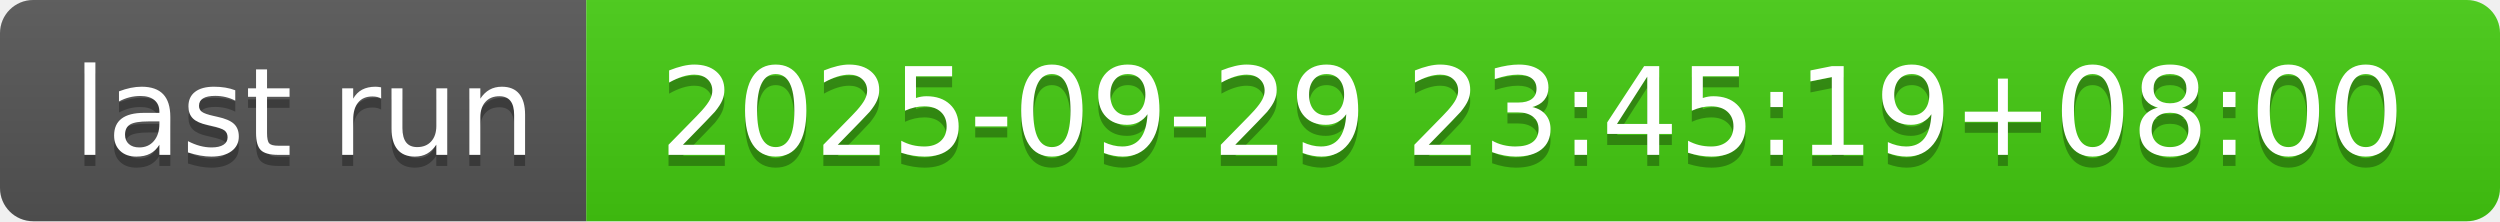
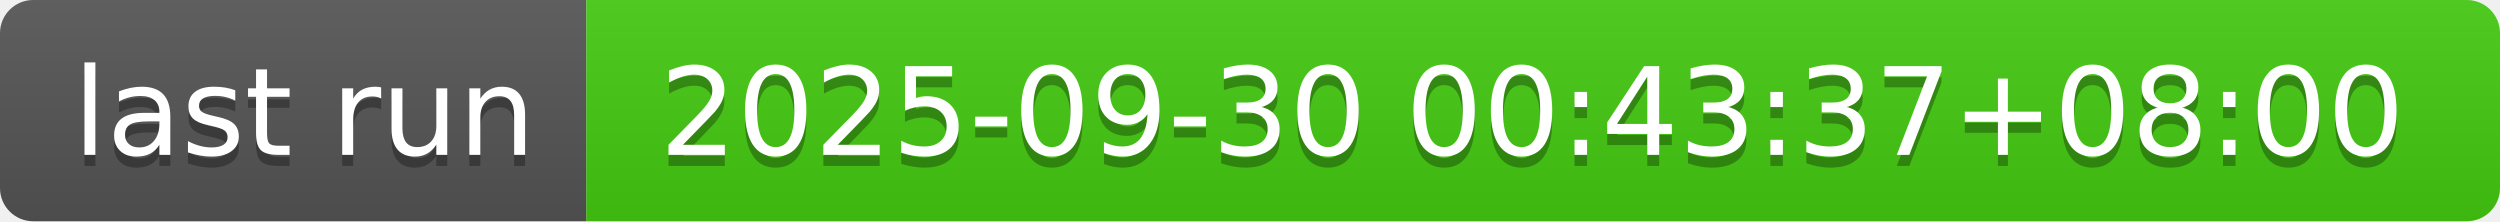
- <svg xmlns="http://www.w3.org/2000/svg" width="226" height="20" role="img" aria-label="last run: 2025-09-29 23:45:19+08:00">
+ <svg xmlns="http://www.w3.org/2000/svg" width="226" height="20" role="img" aria-label="last run: 2025-09-30 00:43:37+08:00">
  <linearGradient id="s" x2="0" y2="100%">
    <stop offset="0" stop-color="#bbb" stop-opacity=".1" />
    <stop offset="1" stop-opacity=".1" />
  </linearGradient>
  <clipPath id="r">
    <rect width="226" height="20" rx="3" fill="#fff" />
  </clipPath>
  <g clip-path="url(#r)">
    <rect width="53" height="20" fill="#555" />
    <rect x="53" width="173" height="20" fill="#4c1" />
    <rect width="226" height="20" fill="url(#s)" />
  </g>
  <g fill="#fff" text-anchor="middle" font-family="Verdana,Geneva,DejaVu Sans,sans-serif" text-rendering="geometricPrecision" font-size="110">
    <text aria-hidden="true" x="275" y="150" fill="#010101" fill-opacity=".3" transform="scale(.1)" textLength="430">last run</text>
    <text x="275" y="140" transform="scale(.1)" fill="#fff" textLength="430">last run</text>
-     <text aria-hidden="true" x="1385" y="150" fill="#010101" fill-opacity=".3" transform="scale(.1)" textLength="1630">2025-09-29 23:45:19+08:00</text>
-     <text x="1385" y="140" transform="scale(.1)" fill="#fff" textLength="1630">2025-09-29 23:45:19+08:00</text>
+     <text aria-hidden="true" x="1385" y="150" fill="#010101" fill-opacity=".3" transform="scale(.1)" textLength="1630">2025-09-30 00:43:37+08:00</text>
+     <text x="1385" y="140" transform="scale(.1)" fill="#fff" textLength="1630">2025-09-30 00:43:37+08:00</text>
  </g>
</svg>
